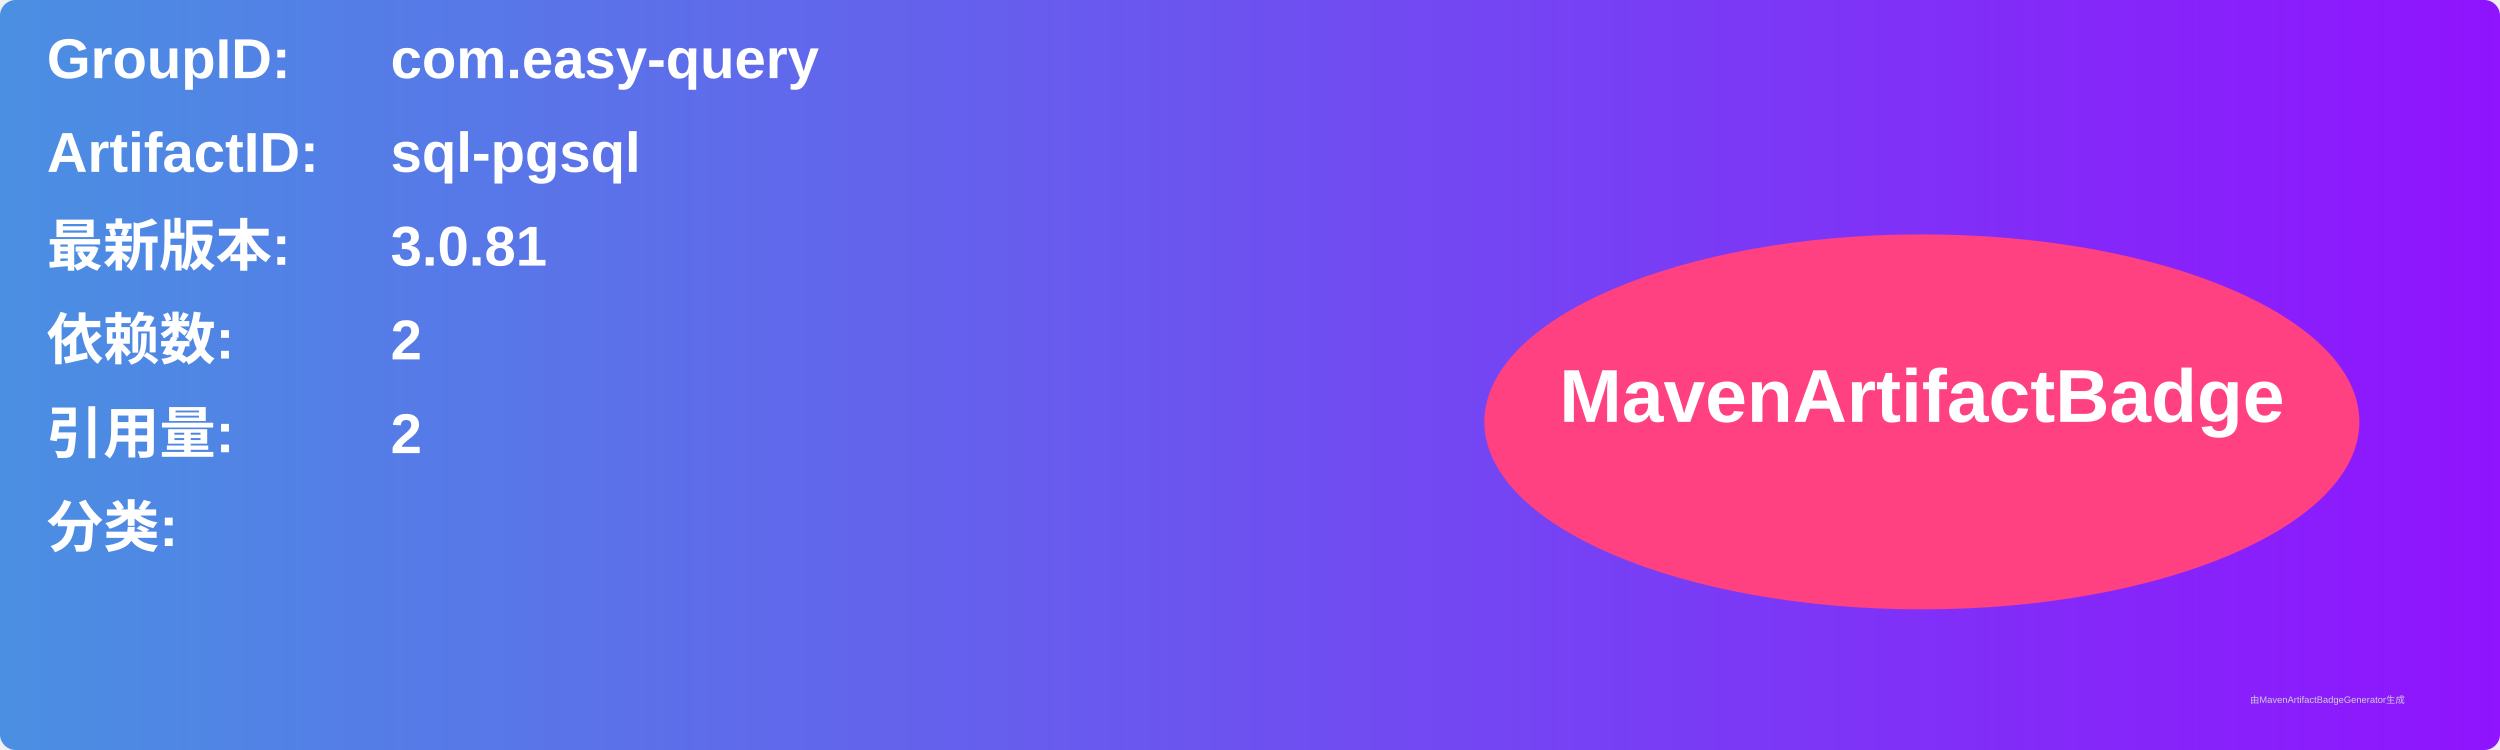
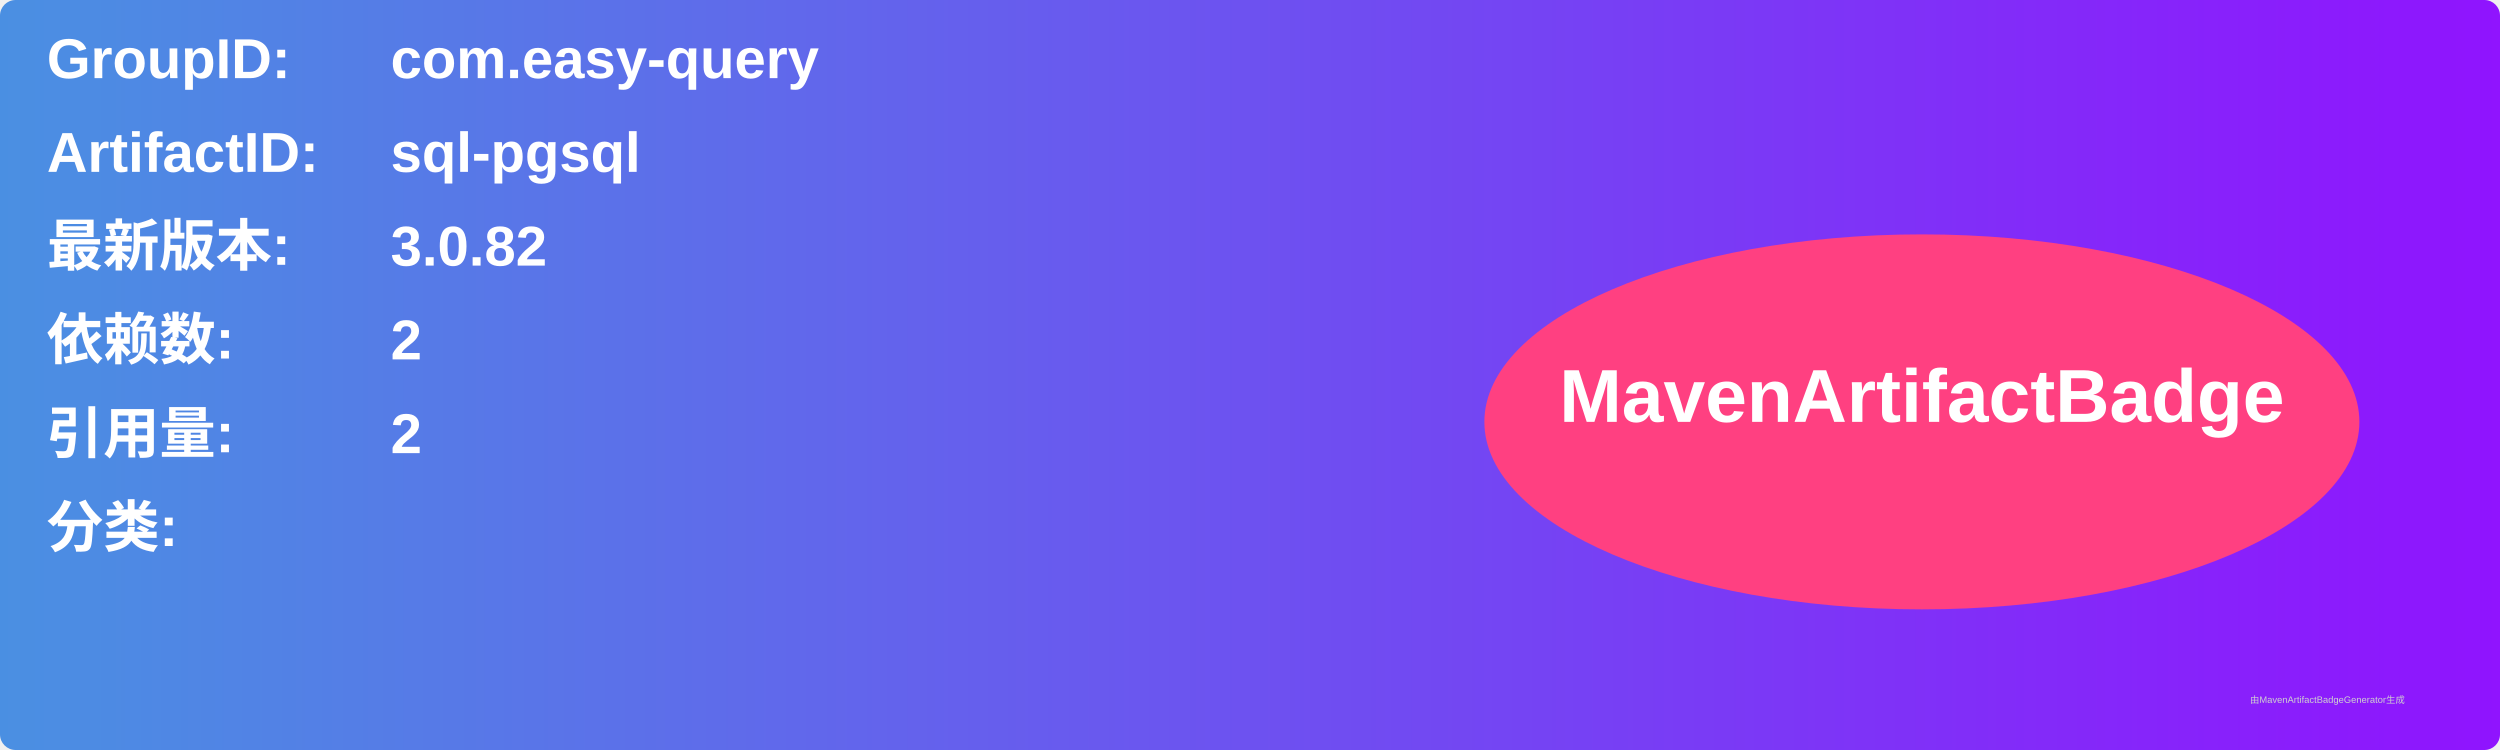
<svg xmlns="http://www.w3.org/2000/svg" width="800" height="240" viewBox="0 0 800 240">
  <linearGradient id="grad" x1="0%" y1="0%" x2="100%" y2="0%">
    <stop offset="0%" stop-color="#4a90e2" />
    <stop offset="100%" stop-color="#9013fe" />
  </linearGradient>
  <rect width="100%" height="100%" rx="5" ry="5" fill="url(#grad)" />
  <g transform="translate(15, 15)">
    <text x="0" y="10" font-family="Arial" font-size="18" fill="white" font-weight="bold" width="260">GroupID:</text>
    <text x="110" y="10" font-family="Arial" font-size="18" fill="white" font-weight="bold" width="460">com.easy-query</text>
    <text x="0" y="40" font-family="Arial" font-size="18" fill="white" font-weight="bold" width="260">ArtifactID:</text>
    <text x="110" y="40" font-family="Arial" font-size="18" fill="white" font-weight="bold" width="460">sql-pgsql</text>
    <text x="0" y="70" font-family="Arial" font-size="18" fill="white" font-weight="bold">最新版本:</text>
    <text x="110" y="70" font-family="Arial" font-size="18" fill="white" font-weight="bold">
-       <tspan font-weight="bold">3.0.81</tspan>
+       <tspan font-weight="bold">3.0.82</tspan>
    </text>
    <text x="0" y="100" font-family="Arial" font-size="18" fill="white" font-weight="bold">依赖数: </text>
    <text x="110" y="100" font-family="Arial" font-size="18" fill="white">
      <tspan font-weight="bold">2</tspan>
    </text>
    <text x="0" y="130" font-family="Arial" font-size="18" fill="white" font-weight="bold">引用量: </text>
    <text x="110" y="130" font-family="Arial" font-size="18" fill="white">
      <tspan font-weight="bold">2</tspan>
    </text>
    <text x="0" y="160" font-family="Arial" font-size="18" fill="white" font-weight="bold">分类:</text>
    <text x="10" y="190" font-family="Arial" font-size="10" fill="white">
      <tspan font-weight="bold" />
    </text>
    <ellipse cx="600" cy="120" rx="140" ry="60" fill="#ff4081" />
    <text x="600" y="120" text-anchor="middle" font-family="Arial" font-size="24" fill="white" font-weight="bold">MavenArtifactBadge</text>
  </g>
  <text x="720" y="225" font-family="Arial" font-size="3" fill="#d0d0d0">由MavenArtifactBadgeGenerator生成</text>
</svg>
